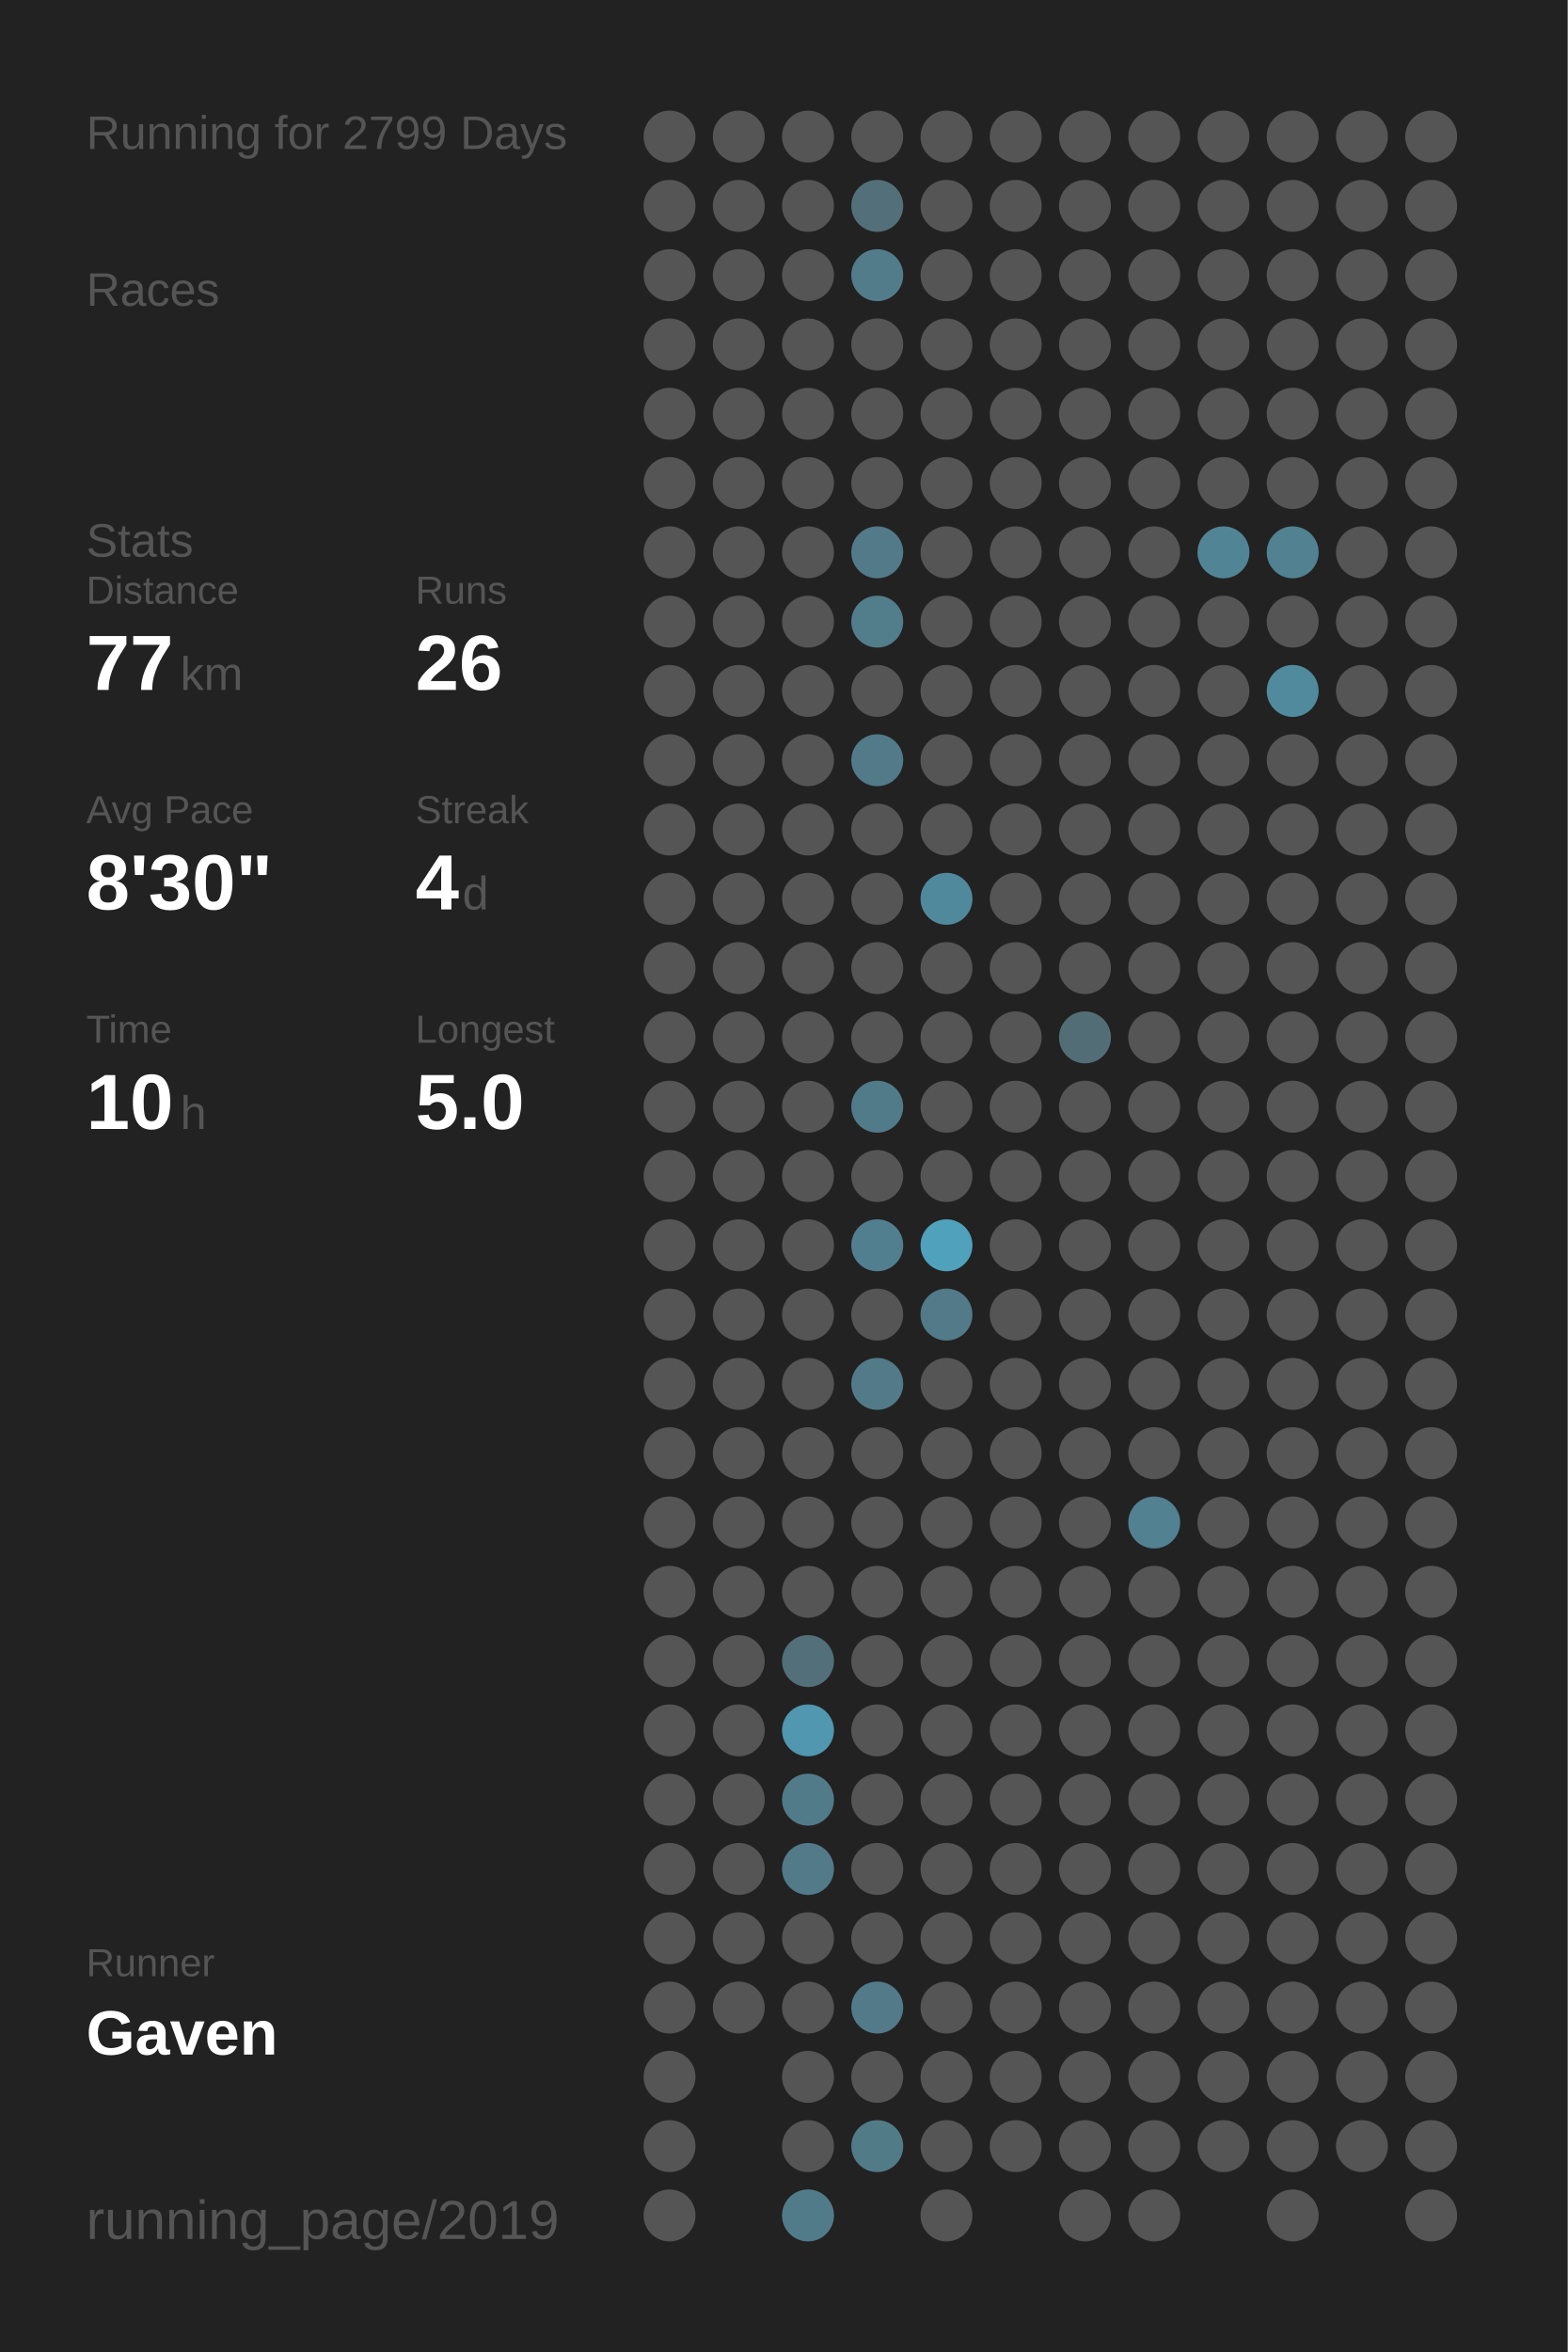
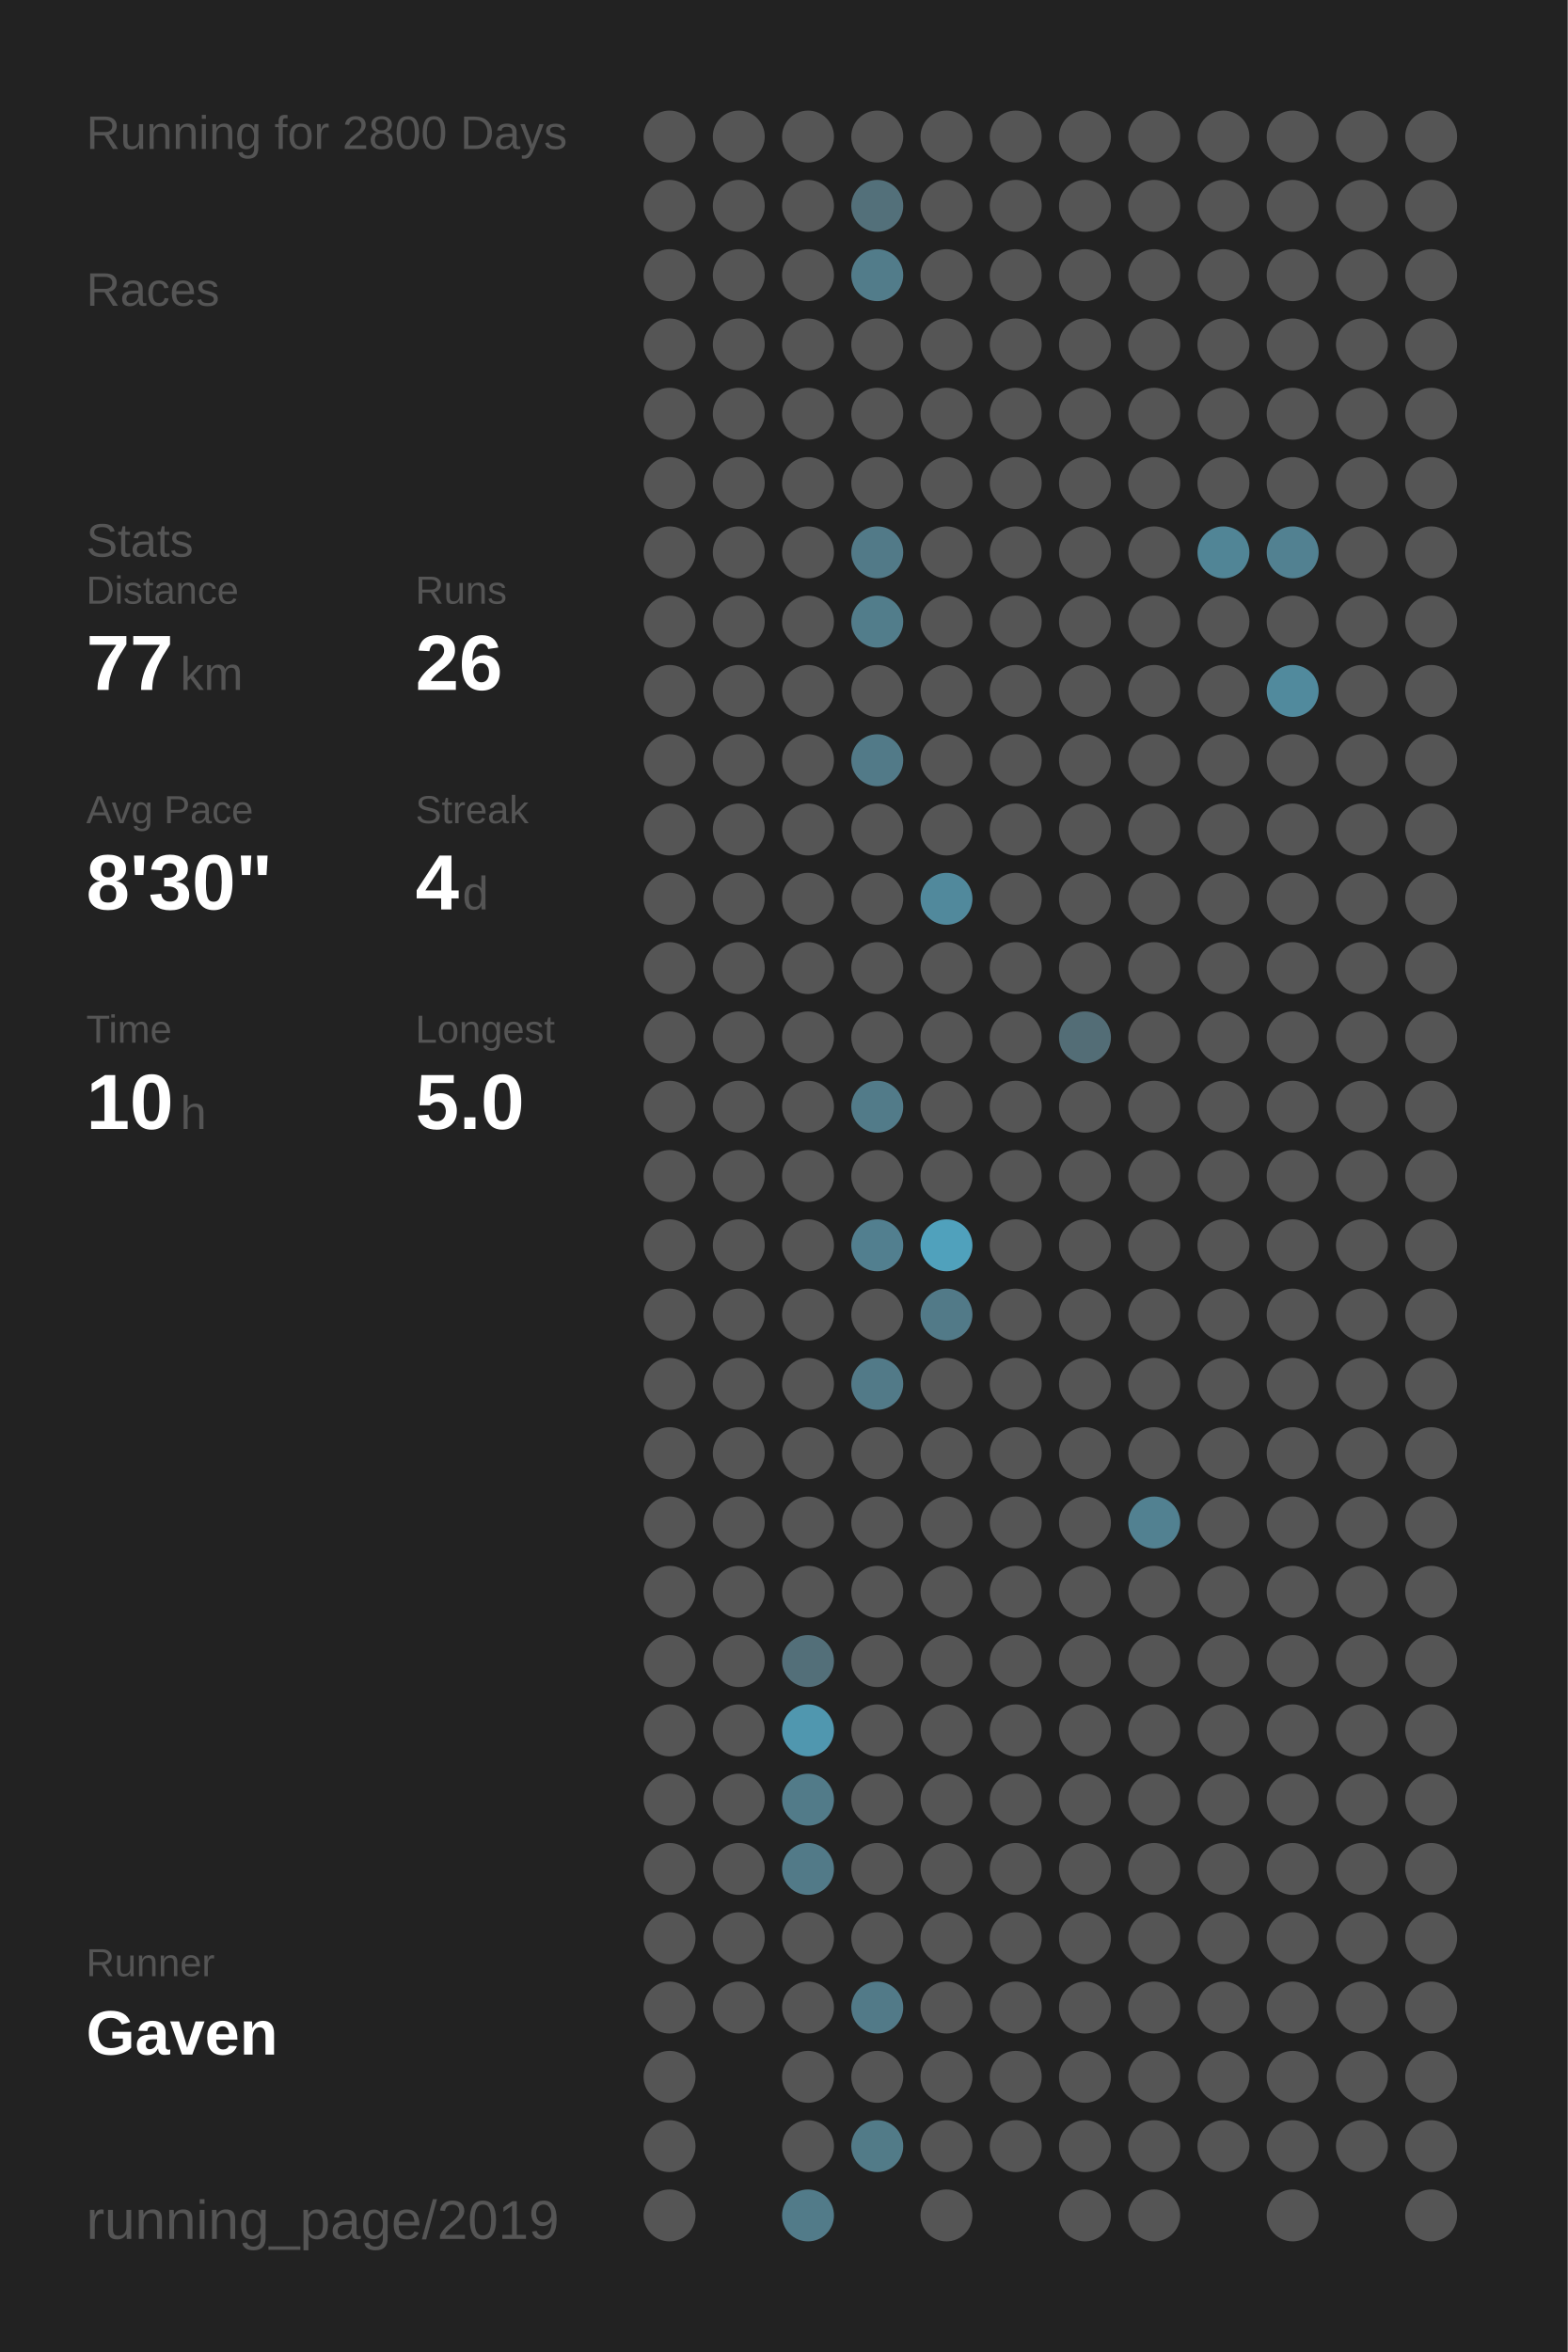
<svg xmlns="http://www.w3.org/2000/svg" baseProfile="full" height="300mm" version="1.1" viewBox="0,0,200,300" width="200mm">
  <defs />
  <rect fill="#222222" height="300" width="200" x="0" y="0" />
-   <text fill="#555555" style="font-size:6px; font-family:Arial;" x="11" y="19">Running for 2799 Days</text>
+   <text fill="#555555" style="font-size:6px; font-family:Arial;" x="11" y="19">Running for 2800 Days</text>
  <text fill="#555555" style="font-size:6px; font-family:Arial;" x="11" y="39">Races</text>
  <text fill="#555555" style="font-size:6px; font-family:Arial;" x="11" y="71">Stats</text>
  <text fill="#555555" style="font-size:5px; font-family:Arial;" x="11" y="77">Distance</text>
  <text fill="#FFFFFF" style="font-size:10px; font-family:Arial; font-weight:bold;" x="11" y="88">77</text>
  <text fill="#555555" style="font-size:6px; font-family:Arial;" x="23" y="88">km</text>
  <text fill="#555555" style="font-size:5px; font-family:Arial;" x="53" y="77">Runs</text>
  <text fill="#FFFFFF" style="font-size:10px; font-family:Arial; font-weight:bold;" x="53" y="88">26</text>
  <text fill="#555555" style="font-size:5px; font-family:Arial;" x="11" y="105">Avg Pace</text>
  <text fill="#FFFFFF" style="font-size:10px; font-family:Arial; font-weight:bold;" x="11" y="116">8'30"</text>
  <text fill="#555555" style="font-size:5px; font-family:Arial;" x="53" y="105">Streak</text>
  <text fill="#FFFFFF" style="font-size:10px; font-family:Arial; font-weight:bold;" x="53" y="116">4</text>
  <text fill="#555555" style="font-size:6px; font-family:Arial;" x="59" y="116">d</text>
  <text fill="#555555" style="font-size:5px; font-family:Arial;" x="11" y="133">Time</text>
  <text fill="#FFFFFF" style="font-size:10px; font-family:Arial; font-weight:bold;" x="11" y="144">10</text>
  <text fill="#555555" style="font-size:6px; font-family:Arial;" x="23" y="144">h</text>
  <text fill="#555555" style="font-size:5px; font-family:Arial;" x="53" y="133">Longest</text>
  <text fill="#FFFFFF" style="font-size:10px; font-family:Arial; font-weight:bold;" x="53" y="144">5.0</text>
  <text fill="#555555" style="font-size:5px; font-family:Arial;" x="11" y="252.065">Runner</text>
  <text fill="#FFFFFF" style="font-size:8px; font-family:Arial; font-weight:bold;" x="11" y="262.065">Gaven</text>
  <text fill="#555555" style="font-size:7px; font-family:Arial;" x="11" y="285.581">running_page/2019</text>
  <circle cx="85.417" cy="17.419" fill="#555555" r="3.312" />
  <circle cx="85.417" cy="26.258" fill="#555555" r="3.312" />
  <circle cx="85.417" cy="35.097" fill="#555555" r="3.312" />
  <circle cx="85.417" cy="43.935" fill="#555555" r="3.312" />
  <circle cx="85.417" cy="52.774" fill="#555555" r="3.312" />
  <circle cx="85.417" cy="61.613" fill="#555555" r="3.312" />
  <circle cx="85.417" cy="70.452" fill="#555555" r="3.312" />
  <circle cx="85.417" cy="79.29" fill="#555555" r="3.312" />
  <circle cx="85.417" cy="88.129" fill="#555555" r="3.312" />
  <circle cx="85.417" cy="96.968" fill="#555555" r="3.312" />
  <circle cx="85.417" cy="105.806" fill="#555555" r="3.312" />
  <circle cx="85.417" cy="114.645" fill="#555555" r="3.312" />
  <circle cx="85.417" cy="123.484" fill="#555555" r="3.312" />
  <circle cx="85.417" cy="132.323" fill="#555555" r="3.312" />
  <circle cx="85.417" cy="141.161" fill="#555555" r="3.312" />
  <circle cx="85.417" cy="150" fill="#555555" r="3.312" />
  <circle cx="85.417" cy="158.839" fill="#555555" r="3.312" />
  <circle cx="85.417" cy="167.677" fill="#555555" r="3.312" />
  <circle cx="85.417" cy="176.516" fill="#555555" r="3.312" />
  <circle cx="85.417" cy="185.355" fill="#555555" r="3.312" />
  <circle cx="85.417" cy="194.194" fill="#555555" r="3.312" />
  <circle cx="85.417" cy="203.032" fill="#555555" r="3.312" />
  <circle cx="85.417" cy="211.871" fill="#555555" r="3.312" />
  <circle cx="85.417" cy="220.71" fill="#555555" r="3.312" />
  <circle cx="85.417" cy="229.548" fill="#555555" r="3.312" />
  <circle cx="85.417" cy="238.387" fill="#555555" r="3.312" />
  <circle cx="85.417" cy="247.226" fill="#555555" r="3.312" />
  <circle cx="85.417" cy="256.065" fill="#555555" r="3.312" />
  <circle cx="85.417" cy="264.903" fill="#555555" r="3.312" />
  <circle cx="85.417" cy="273.742" fill="#555555" r="3.312" />
  <circle cx="85.417" cy="282.581" fill="#555555" r="3.312" />
  <circle cx="94.25" cy="17.419" fill="#555555" r="3.312" />
  <circle cx="94.25" cy="26.258" fill="#555555" r="3.312" />
  <circle cx="94.25" cy="35.097" fill="#555555" r="3.312" />
  <circle cx="94.25" cy="43.935" fill="#555555" r="3.312" />
  <circle cx="94.25" cy="52.774" fill="#555555" r="3.312" />
  <circle cx="94.25" cy="61.613" fill="#555555" r="3.312" />
  <circle cx="94.25" cy="70.452" fill="#555555" r="3.312" />
  <circle cx="94.25" cy="79.29" fill="#555555" r="3.312" />
  <circle cx="94.25" cy="88.129" fill="#555555" r="3.312" />
  <circle cx="94.25" cy="96.968" fill="#555555" r="3.312" />
  <circle cx="94.25" cy="105.806" fill="#555555" r="3.312" />
  <circle cx="94.25" cy="114.645" fill="#555555" r="3.312" />
  <circle cx="94.25" cy="123.484" fill="#555555" r="3.312" />
  <circle cx="94.25" cy="132.323" fill="#555555" r="3.312" />
  <circle cx="94.25" cy="141.161" fill="#555555" r="3.312" />
  <circle cx="94.25" cy="150" fill="#555555" r="3.312" />
  <circle cx="94.25" cy="158.839" fill="#555555" r="3.312" />
  <circle cx="94.25" cy="167.677" fill="#555555" r="3.312" />
  <circle cx="94.25" cy="176.516" fill="#555555" r="3.312" />
  <circle cx="94.25" cy="185.355" fill="#555555" r="3.312" />
  <circle cx="94.25" cy="194.194" fill="#555555" r="3.312" />
  <circle cx="94.25" cy="203.032" fill="#555555" r="3.312" />
  <circle cx="94.25" cy="211.871" fill="#555555" r="3.312" />
  <circle cx="94.25" cy="220.71" fill="#555555" r="3.312" />
  <circle cx="94.25" cy="229.548" fill="#555555" r="3.312" />
  <circle cx="94.25" cy="238.387" fill="#555555" r="3.312" />
  <circle cx="94.25" cy="247.226" fill="#555555" r="3.312" />
  <circle cx="94.25" cy="256.065" fill="#555555" r="3.312" />
  <circle cx="103.083" cy="17.419" fill="#555555" r="3.312" />
  <circle cx="103.083" cy="26.258" fill="#555555" r="3.312" />
  <circle cx="103.083" cy="35.097" fill="#555555" r="3.312" />
  <circle cx="103.083" cy="43.935" fill="#555555" r="3.312" />
  <circle cx="103.083" cy="52.774" fill="#555555" r="3.312" />
  <circle cx="103.083" cy="61.613" fill="#555555" r="3.312" />
  <circle cx="103.083" cy="70.452" fill="#555555" r="3.312" />
  <circle cx="103.083" cy="79.29" fill="#555555" r="3.312" />
  <circle cx="103.083" cy="88.129" fill="#555555" r="3.312" />
  <circle cx="103.083" cy="96.968" fill="#555555" r="3.312" />
  <circle cx="103.083" cy="105.806" fill="#555555" r="3.312" />
  <circle cx="103.083" cy="114.645" fill="#555555" r="3.312" />
  <circle cx="103.083" cy="123.484" fill="#555555" r="3.312" />
  <circle cx="103.083" cy="132.323" fill="#555555" r="3.312" />
  <circle cx="103.083" cy="141.161" fill="#555555" r="3.312" />
  <circle cx="103.083" cy="150" fill="#555555" r="3.312" />
  <circle cx="103.083" cy="158.839" fill="#555555" r="3.312" />
  <circle cx="103.083" cy="167.677" fill="#555555" r="3.312" />
  <circle cx="103.083" cy="176.516" fill="#555555" r="3.312" />
  <circle cx="103.083" cy="185.355" fill="#555555" r="3.312" />
  <circle cx="103.083" cy="194.194" fill="#555555" r="3.312" />
  <circle cx="103.083" cy="203.032" fill="#555555" r="3.312" />
  <circle cx="103.083" cy="211.871" fill="#536f79" r="3.312" />
  <circle cx="103.083" cy="220.71" fill="#5097af" r="3.312" />
  <circle cx="103.083" cy="229.548" fill="#527b89" r="3.312" />
  <circle cx="103.083" cy="238.387" fill="#527a88" r="3.312" />
  <circle cx="103.083" cy="247.226" fill="#555555" r="3.312" />
  <circle cx="103.083" cy="256.065" fill="#555555" r="3.312" />
  <circle cx="103.083" cy="264.903" fill="#555555" r="3.312" />
  <circle cx="103.083" cy="273.742" fill="#555555" r="3.312" />
  <circle cx="103.083" cy="282.581" fill="#527b89" r="3.312" />
  <circle cx="111.917" cy="17.419" fill="#555555" r="3.312" />
  <circle cx="111.917" cy="26.258" fill="#53707a" r="3.312" />
  <circle cx="111.917" cy="35.097" fill="#527c8a" r="3.312" />
  <circle cx="111.917" cy="43.935" fill="#555555" r="3.312" />
  <circle cx="111.917" cy="52.774" fill="#555555" r="3.312" />
  <circle cx="111.917" cy="61.613" fill="#555555" r="3.312" />
  <circle cx="111.917" cy="70.452" fill="#527a88" r="3.312" />
  <circle cx="111.917" cy="79.29" fill="#527d8b" r="3.312" />
  <circle cx="111.917" cy="88.129" fill="#555555" r="3.312" />
  <circle cx="111.917" cy="96.968" fill="#527a88" r="3.312" />
  <circle cx="111.917" cy="105.806" fill="#555555" r="3.312" />
  <circle cx="111.917" cy="114.645" fill="#555555" r="3.312" />
  <circle cx="111.917" cy="123.484" fill="#555555" r="3.312" />
  <circle cx="111.917" cy="132.323" fill="#555555" r="3.312" />
  <circle cx="111.917" cy="141.161" fill="#527b89" r="3.312" />
  <circle cx="111.917" cy="150" fill="#555555" r="3.312" />
  <circle cx="111.917" cy="158.839" fill="#527f8f" r="3.312" />
  <circle cx="111.917" cy="167.677" fill="#555555" r="3.312" />
  <circle cx="111.917" cy="176.516" fill="#527a88" r="3.312" />
  <circle cx="111.917" cy="185.355" fill="#555555" r="3.312" />
  <circle cx="111.917" cy="194.194" fill="#555555" r="3.312" />
  <circle cx="111.917" cy="203.032" fill="#555555" r="3.312" />
  <circle cx="111.917" cy="211.871" fill="#555555" r="3.312" />
  <circle cx="111.917" cy="220.71" fill="#555555" r="3.312" />
  <circle cx="111.917" cy="229.548" fill="#555555" r="3.312" />
  <circle cx="111.917" cy="238.387" fill="#555555" r="3.312" />
  <circle cx="111.917" cy="247.226" fill="#555555" r="3.312" />
  <circle cx="111.917" cy="256.065" fill="#527a88" r="3.312" />
  <circle cx="111.917" cy="264.903" fill="#555555" r="3.312" />
  <circle cx="111.917" cy="273.742" fill="#527b88" r="3.312" />
  <circle cx="120.75" cy="17.419" fill="#555555" r="3.312" />
  <circle cx="120.75" cy="26.258" fill="#555555" r="3.312" />
  <circle cx="120.75" cy="35.097" fill="#555555" r="3.312" />
  <circle cx="120.75" cy="43.935" fill="#555555" r="3.312" />
  <circle cx="120.75" cy="52.774" fill="#555555" r="3.312" />
  <circle cx="120.75" cy="61.613" fill="#555555" r="3.312" />
  <circle cx="120.75" cy="70.452" fill="#555555" r="3.312" />
  <circle cx="120.75" cy="79.29" fill="#555555" r="3.312" />
  <circle cx="120.75" cy="88.129" fill="#555555" r="3.312" />
  <circle cx="120.75" cy="96.968" fill="#555555" r="3.312" />
  <circle cx="120.75" cy="105.806" fill="#555555" r="3.312" />
  <circle cx="120.75" cy="114.645" fill="#51899c" r="3.312" />
  <circle cx="120.75" cy="123.484" fill="#555555" r="3.312" />
  <circle cx="120.75" cy="132.323" fill="#555555" r="3.312" />
  <circle cx="120.75" cy="141.161" fill="#555555" r="3.312" />
  <circle cx="120.75" cy="150" fill="#555555" r="3.312" />
  <circle cx="120.75" cy="158.839" fill="#50a1bc" r="3.312" />
  <circle cx="120.75" cy="167.677" fill="#527a88" r="3.312" />
  <circle cx="120.75" cy="176.516" fill="#555555" r="3.312" />
  <circle cx="120.75" cy="185.355" fill="#555555" r="3.312" />
  <circle cx="120.75" cy="194.194" fill="#555555" r="3.312" />
  <circle cx="120.75" cy="203.032" fill="#555555" r="3.312" />
  <circle cx="120.75" cy="211.871" fill="#555555" r="3.312" />
  <circle cx="120.75" cy="220.71" fill="#555555" r="3.312" />
  <circle cx="120.75" cy="229.548" fill="#555555" r="3.312" />
  <circle cx="120.75" cy="238.387" fill="#555555" r="3.312" />
  <circle cx="120.75" cy="247.226" fill="#555555" r="3.312" />
  <circle cx="120.75" cy="256.065" fill="#555555" r="3.312" />
  <circle cx="120.75" cy="264.903" fill="#555555" r="3.312" />
  <circle cx="120.75" cy="273.742" fill="#555555" r="3.312" />
  <circle cx="120.75" cy="282.581" fill="#555555" r="3.312" />
  <circle cx="129.583" cy="17.419" fill="#555555" r="3.312" />
  <circle cx="129.583" cy="26.258" fill="#555555" r="3.312" />
  <circle cx="129.583" cy="35.097" fill="#555555" r="3.312" />
  <circle cx="129.583" cy="43.935" fill="#555555" r="3.312" />
  <circle cx="129.583" cy="52.774" fill="#555555" r="3.312" />
  <circle cx="129.583" cy="61.613" fill="#555555" r="3.312" />
  <circle cx="129.583" cy="70.452" fill="#555555" r="3.312" />
  <circle cx="129.583" cy="79.29" fill="#555555" r="3.312" />
  <circle cx="129.583" cy="88.129" fill="#555555" r="3.312" />
  <circle cx="129.583" cy="96.968" fill="#555555" r="3.312" />
  <circle cx="129.583" cy="105.806" fill="#555555" r="3.312" />
  <circle cx="129.583" cy="114.645" fill="#555555" r="3.312" />
  <circle cx="129.583" cy="123.484" fill="#555555" r="3.312" />
  <circle cx="129.583" cy="132.323" fill="#555555" r="3.312" />
  <circle cx="129.583" cy="141.161" fill="#555555" r="3.312" />
  <circle cx="129.583" cy="150" fill="#555555" r="3.312" />
  <circle cx="129.583" cy="158.839" fill="#555555" r="3.312" />
  <circle cx="129.583" cy="167.677" fill="#555555" r="3.312" />
  <circle cx="129.583" cy="176.516" fill="#555555" r="3.312" />
  <circle cx="129.583" cy="185.355" fill="#555555" r="3.312" />
  <circle cx="129.583" cy="194.194" fill="#555555" r="3.312" />
  <circle cx="129.583" cy="203.032" fill="#555555" r="3.312" />
  <circle cx="129.583" cy="211.871" fill="#555555" r="3.312" />
  <circle cx="129.583" cy="220.71" fill="#555555" r="3.312" />
  <circle cx="129.583" cy="229.548" fill="#555555" r="3.312" />
  <circle cx="129.583" cy="238.387" fill="#555555" r="3.312" />
  <circle cx="129.583" cy="247.226" fill="#555555" r="3.312" />
  <circle cx="129.583" cy="256.065" fill="#555555" r="3.312" />
  <circle cx="129.583" cy="264.903" fill="#555555" r="3.312" />
  <circle cx="129.583" cy="273.742" fill="#555555" r="3.312" />
  <circle cx="138.417" cy="17.419" fill="#555555" r="3.312" />
  <circle cx="138.417" cy="26.258" fill="#555555" r="3.312" />
  <circle cx="138.417" cy="35.097" fill="#555555" r="3.312" />
  <circle cx="138.417" cy="43.935" fill="#555555" r="3.312" />
  <circle cx="138.417" cy="52.774" fill="#555555" r="3.312" />
  <circle cx="138.417" cy="61.613" fill="#555555" r="3.312" />
  <circle cx="138.417" cy="70.452" fill="#555555" r="3.312" />
  <circle cx="138.417" cy="79.29" fill="#555555" r="3.312" />
  <circle cx="138.417" cy="88.129" fill="#555555" r="3.312" />
  <circle cx="138.417" cy="96.968" fill="#555555" r="3.312" />
  <circle cx="138.417" cy="105.806" fill="#555555" r="3.312" />
  <circle cx="138.417" cy="114.645" fill="#555555" r="3.312" />
  <circle cx="138.417" cy="123.484" fill="#555555" r="3.312" />
  <circle cx="138.417" cy="132.323" fill="#536d76" r="3.312" />
  <circle cx="138.417" cy="141.161" fill="#555555" r="3.312" />
  <circle cx="138.417" cy="150" fill="#555555" r="3.312" />
  <circle cx="138.417" cy="158.839" fill="#555555" r="3.312" />
  <circle cx="138.417" cy="167.677" fill="#555555" r="3.312" />
  <circle cx="138.417" cy="176.516" fill="#555555" r="3.312" />
  <circle cx="138.417" cy="185.355" fill="#555555" r="3.312" />
  <circle cx="138.417" cy="194.194" fill="#555555" r="3.312" />
  <circle cx="138.417" cy="203.032" fill="#555555" r="3.312" />
  <circle cx="138.417" cy="211.871" fill="#555555" r="3.312" />
  <circle cx="138.417" cy="220.71" fill="#555555" r="3.312" />
  <circle cx="138.417" cy="229.548" fill="#555555" r="3.312" />
  <circle cx="138.417" cy="238.387" fill="#555555" r="3.312" />
  <circle cx="138.417" cy="247.226" fill="#555555" r="3.312" />
  <circle cx="138.417" cy="256.065" fill="#555555" r="3.312" />
  <circle cx="138.417" cy="264.903" fill="#555555" r="3.312" />
  <circle cx="138.417" cy="273.742" fill="#555555" r="3.312" />
  <circle cx="138.417" cy="282.581" fill="#555555" r="3.312" />
  <circle cx="147.25" cy="17.419" fill="#555555" r="3.312" />
  <circle cx="147.25" cy="26.258" fill="#555555" r="3.312" />
  <circle cx="147.25" cy="35.097" fill="#555555" r="3.312" />
  <circle cx="147.25" cy="43.935" fill="#555555" r="3.312" />
  <circle cx="147.25" cy="52.774" fill="#555555" r="3.312" />
  <circle cx="147.25" cy="61.613" fill="#555555" r="3.312" />
  <circle cx="147.25" cy="70.452" fill="#555555" r="3.312" />
  <circle cx="147.25" cy="79.29" fill="#555555" r="3.312" />
  <circle cx="147.25" cy="88.129" fill="#555555" r="3.312" />
  <circle cx="147.25" cy="96.968" fill="#555555" r="3.312" />
  <circle cx="147.25" cy="105.806" fill="#555555" r="3.312" />
  <circle cx="147.25" cy="114.645" fill="#555555" r="3.312" />
  <circle cx="147.25" cy="123.484" fill="#555555" r="3.312" />
  <circle cx="147.25" cy="132.323" fill="#555555" r="3.312" />
  <circle cx="147.25" cy="141.161" fill="#555555" r="3.312" />
  <circle cx="147.25" cy="150" fill="#555555" r="3.312" />
  <circle cx="147.25" cy="158.839" fill="#555555" r="3.312" />
  <circle cx="147.25" cy="167.677" fill="#555555" r="3.312" />
  <circle cx="147.25" cy="176.516" fill="#555555" r="3.312" />
  <circle cx="147.25" cy="185.355" fill="#555555" r="3.312" />
  <circle cx="147.25" cy="194.194" fill="#528191" r="3.312" />
  <circle cx="147.25" cy="203.032" fill="#555555" r="3.312" />
  <circle cx="147.25" cy="211.871" fill="#555555" r="3.312" />
  <circle cx="147.25" cy="220.71" fill="#555555" r="3.312" />
  <circle cx="147.25" cy="229.548" fill="#555555" r="3.312" />
  <circle cx="147.25" cy="238.387" fill="#555555" r="3.312" />
  <circle cx="147.25" cy="247.226" fill="#555555" r="3.312" />
  <circle cx="147.25" cy="256.065" fill="#555555" r="3.312" />
  <circle cx="147.25" cy="264.903" fill="#555555" r="3.312" />
  <circle cx="147.25" cy="273.742" fill="#555555" r="3.312" />
  <circle cx="147.25" cy="282.581" fill="#555555" r="3.312" />
  <circle cx="156.083" cy="17.419" fill="#555555" r="3.312" />
  <circle cx="156.083" cy="26.258" fill="#555555" r="3.312" />
  <circle cx="156.083" cy="35.097" fill="#555555" r="3.312" />
  <circle cx="156.083" cy="43.935" fill="#555555" r="3.312" />
  <circle cx="156.083" cy="52.774" fill="#555555" r="3.312" />
  <circle cx="156.083" cy="61.613" fill="#555555" r="3.312" />
  <circle cx="156.083" cy="70.452" fill="#518596" r="3.312" />
  <circle cx="156.083" cy="79.29" fill="#555555" r="3.312" />
  <circle cx="156.083" cy="88.129" fill="#555555" r="3.312" />
  <circle cx="156.083" cy="96.968" fill="#555555" r="3.312" />
  <circle cx="156.083" cy="105.806" fill="#555555" r="3.312" />
  <circle cx="156.083" cy="114.645" fill="#555555" r="3.312" />
  <circle cx="156.083" cy="123.484" fill="#555555" r="3.312" />
  <circle cx="156.083" cy="132.323" fill="#555555" r="3.312" />
  <circle cx="156.083" cy="141.161" fill="#555555" r="3.312" />
  <circle cx="156.083" cy="150" fill="#555555" r="3.312" />
  <circle cx="156.083" cy="158.839" fill="#555555" r="3.312" />
  <circle cx="156.083" cy="167.677" fill="#555555" r="3.312" />
  <circle cx="156.083" cy="176.516" fill="#555555" r="3.312" />
  <circle cx="156.083" cy="185.355" fill="#555555" r="3.312" />
  <circle cx="156.083" cy="194.194" fill="#555555" r="3.312" />
  <circle cx="156.083" cy="203.032" fill="#555555" r="3.312" />
  <circle cx="156.083" cy="211.871" fill="#555555" r="3.312" />
  <circle cx="156.083" cy="220.71" fill="#555555" r="3.312" />
  <circle cx="156.083" cy="229.548" fill="#555555" r="3.312" />
  <circle cx="156.083" cy="238.387" fill="#555555" r="3.312" />
  <circle cx="156.083" cy="247.226" fill="#555555" r="3.312" />
  <circle cx="156.083" cy="256.065" fill="#555555" r="3.312" />
  <circle cx="156.083" cy="264.903" fill="#555555" r="3.312" />
  <circle cx="156.083" cy="273.742" fill="#555555" r="3.312" />
  <circle cx="164.917" cy="17.419" fill="#555555" r="3.312" />
  <circle cx="164.917" cy="26.258" fill="#555555" r="3.312" />
  <circle cx="164.917" cy="35.097" fill="#555555" r="3.312" />
  <circle cx="164.917" cy="43.935" fill="#555555" r="3.312" />
  <circle cx="164.917" cy="52.774" fill="#555555" r="3.312" />
  <circle cx="164.917" cy="61.613" fill="#555555" r="3.312" />
  <circle cx="164.917" cy="70.452" fill="#528191" r="3.312" />
  <circle cx="164.917" cy="79.29" fill="#555555" r="3.312" />
  <circle cx="164.917" cy="88.129" fill="#518a9d" r="3.312" />
  <circle cx="164.917" cy="96.968" fill="#555555" r="3.312" />
  <circle cx="164.917" cy="105.806" fill="#555555" r="3.312" />
  <circle cx="164.917" cy="114.645" fill="#555555" r="3.312" />
  <circle cx="164.917" cy="123.484" fill="#555555" r="3.312" />
  <circle cx="164.917" cy="132.323" fill="#555555" r="3.312" />
  <circle cx="164.917" cy="141.161" fill="#555555" r="3.312" />
  <circle cx="164.917" cy="150" fill="#555555" r="3.312" />
  <circle cx="164.917" cy="158.839" fill="#555555" r="3.312" />
  <circle cx="164.917" cy="167.677" fill="#555555" r="3.312" />
  <circle cx="164.917" cy="176.516" fill="#555555" r="3.312" />
  <circle cx="164.917" cy="185.355" fill="#555555" r="3.312" />
  <circle cx="164.917" cy="194.194" fill="#555555" r="3.312" />
  <circle cx="164.917" cy="203.032" fill="#555555" r="3.312" />
  <circle cx="164.917" cy="211.871" fill="#555555" r="3.312" />
  <circle cx="164.917" cy="220.71" fill="#555555" r="3.312" />
  <circle cx="164.917" cy="229.548" fill="#555555" r="3.312" />
  <circle cx="164.917" cy="238.387" fill="#555555" r="3.312" />
  <circle cx="164.917" cy="247.226" fill="#555555" r="3.312" />
  <circle cx="164.917" cy="256.065" fill="#555555" r="3.312" />
  <circle cx="164.917" cy="264.903" fill="#555555" r="3.312" />
  <circle cx="164.917" cy="273.742" fill="#555555" r="3.312" />
  <circle cx="164.917" cy="282.581" fill="#555555" r="3.312" />
  <circle cx="173.75" cy="17.419" fill="#555555" r="3.312" />
  <circle cx="173.75" cy="26.258" fill="#555555" r="3.312" />
  <circle cx="173.75" cy="35.097" fill="#555555" r="3.312" />
  <circle cx="173.75" cy="43.935" fill="#555555" r="3.312" />
  <circle cx="173.75" cy="52.774" fill="#555555" r="3.312" />
  <circle cx="173.75" cy="61.613" fill="#555555" r="3.312" />
  <circle cx="173.75" cy="70.452" fill="#555555" r="3.312" />
  <circle cx="173.75" cy="79.29" fill="#555555" r="3.312" />
  <circle cx="173.75" cy="88.129" fill="#555555" r="3.312" />
  <circle cx="173.75" cy="96.968" fill="#555555" r="3.312" />
  <circle cx="173.75" cy="105.806" fill="#555555" r="3.312" />
  <circle cx="173.75" cy="114.645" fill="#555555" r="3.312" />
  <circle cx="173.75" cy="123.484" fill="#555555" r="3.312" />
  <circle cx="173.75" cy="132.323" fill="#555555" r="3.312" />
  <circle cx="173.75" cy="141.161" fill="#555555" r="3.312" />
  <circle cx="173.75" cy="150" fill="#555555" r="3.312" />
  <circle cx="173.75" cy="158.839" fill="#555555" r="3.312" />
  <circle cx="173.75" cy="167.677" fill="#555555" r="3.312" />
  <circle cx="173.75" cy="176.516" fill="#555555" r="3.312" />
  <circle cx="173.75" cy="185.355" fill="#555555" r="3.312" />
  <circle cx="173.75" cy="194.194" fill="#555555" r="3.312" />
  <circle cx="173.75" cy="203.032" fill="#555555" r="3.312" />
  <circle cx="173.75" cy="211.871" fill="#555555" r="3.312" />
  <circle cx="173.75" cy="220.71" fill="#555555" r="3.312" />
  <circle cx="173.75" cy="229.548" fill="#555555" r="3.312" />
  <circle cx="173.75" cy="238.387" fill="#555555" r="3.312" />
  <circle cx="173.75" cy="247.226" fill="#555555" r="3.312" />
  <circle cx="173.75" cy="256.065" fill="#555555" r="3.312" />
  <circle cx="173.75" cy="264.903" fill="#555555" r="3.312" />
  <circle cx="173.75" cy="273.742" fill="#555555" r="3.312" />
  <circle cx="182.583" cy="17.419" fill="#555555" r="3.312" />
  <circle cx="182.583" cy="26.258" fill="#555555" r="3.312" />
  <circle cx="182.583" cy="35.097" fill="#555555" r="3.312" />
  <circle cx="182.583" cy="43.935" fill="#555555" r="3.312" />
  <circle cx="182.583" cy="52.774" fill="#555555" r="3.312" />
  <circle cx="182.583" cy="61.613" fill="#555555" r="3.312" />
  <circle cx="182.583" cy="70.452" fill="#555555" r="3.312" />
  <circle cx="182.583" cy="79.29" fill="#555555" r="3.312" />
  <circle cx="182.583" cy="88.129" fill="#555555" r="3.312" />
  <circle cx="182.583" cy="96.968" fill="#555555" r="3.312" />
  <circle cx="182.583" cy="105.806" fill="#555555" r="3.312" />
  <circle cx="182.583" cy="114.645" fill="#555555" r="3.312" />
  <circle cx="182.583" cy="123.484" fill="#555555" r="3.312" />
  <circle cx="182.583" cy="132.323" fill="#555555" r="3.312" />
  <circle cx="182.583" cy="141.161" fill="#555555" r="3.312" />
  <circle cx="182.583" cy="150" fill="#555555" r="3.312" />
  <circle cx="182.583" cy="158.839" fill="#555555" r="3.312" />
  <circle cx="182.583" cy="167.677" fill="#555555" r="3.312" />
  <circle cx="182.583" cy="176.516" fill="#555555" r="3.312" />
  <circle cx="182.583" cy="185.355" fill="#555555" r="3.312" />
  <circle cx="182.583" cy="194.194" fill="#555555" r="3.312" />
  <circle cx="182.583" cy="203.032" fill="#555555" r="3.312" />
  <circle cx="182.583" cy="211.871" fill="#555555" r="3.312" />
  <circle cx="182.583" cy="220.71" fill="#555555" r="3.312" />
  <circle cx="182.583" cy="229.548" fill="#555555" r="3.312" />
  <circle cx="182.583" cy="238.387" fill="#555555" r="3.312" />
  <circle cx="182.583" cy="247.226" fill="#555555" r="3.312" />
  <circle cx="182.583" cy="256.065" fill="#555555" r="3.312" />
  <circle cx="182.583" cy="264.903" fill="#555555" r="3.312" />
  <circle cx="182.583" cy="273.742" fill="#555555" r="3.312" />
  <circle cx="182.583" cy="282.581" fill="#555555" r="3.312" />
</svg>
